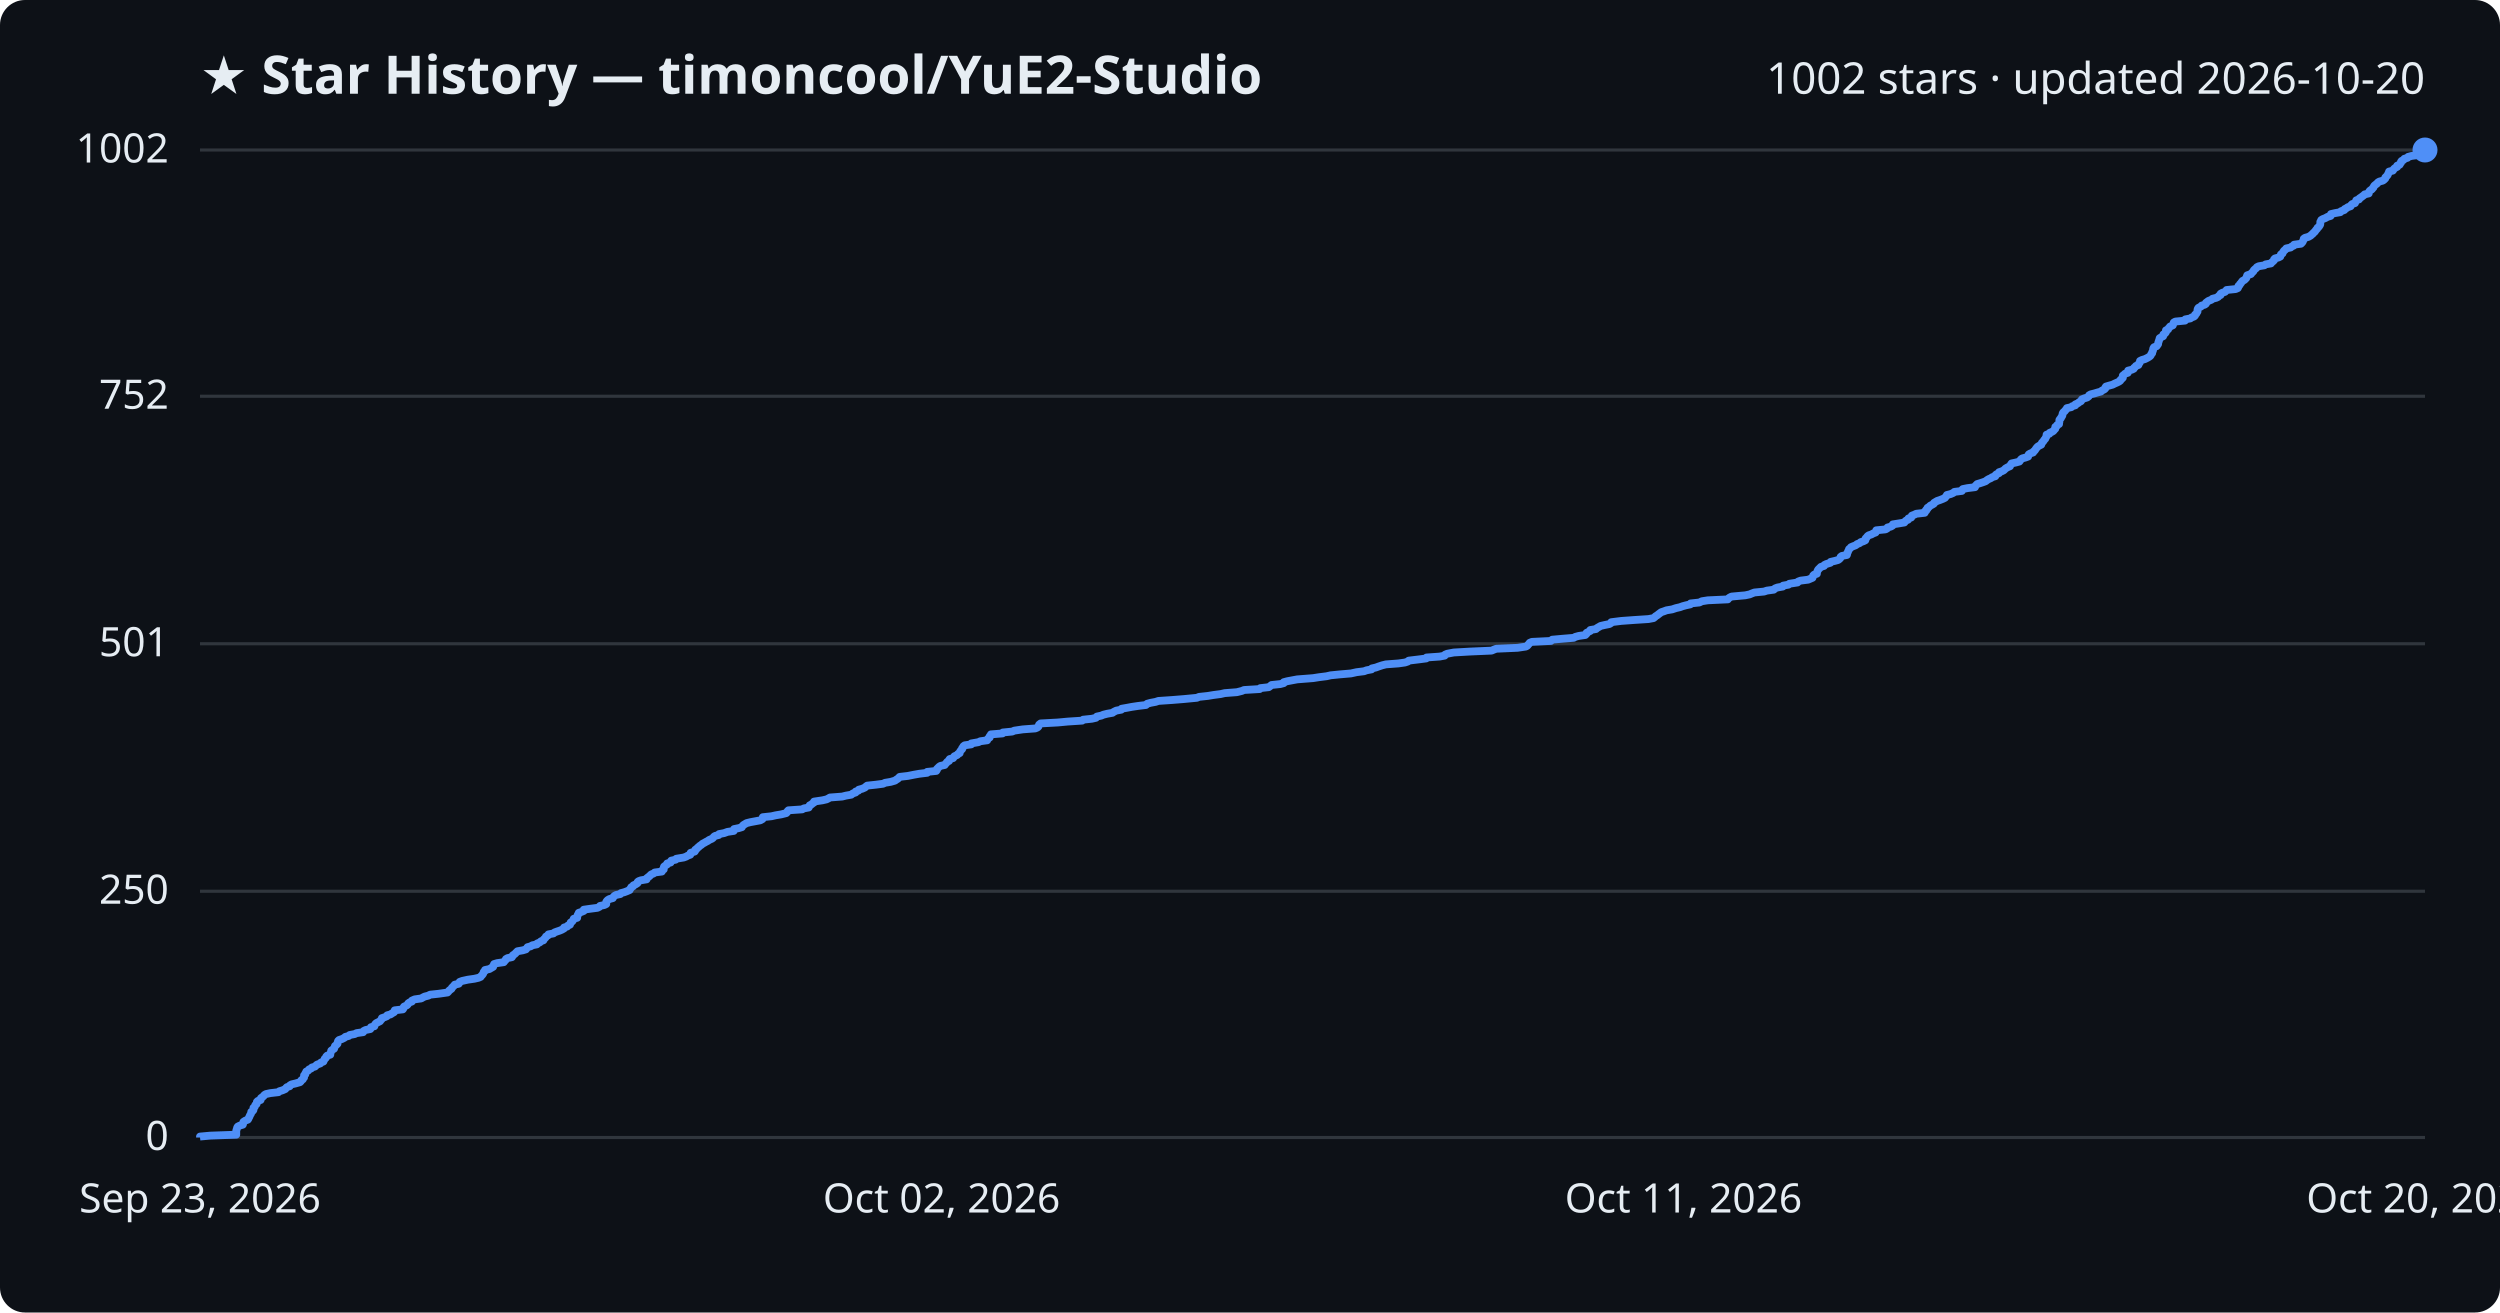
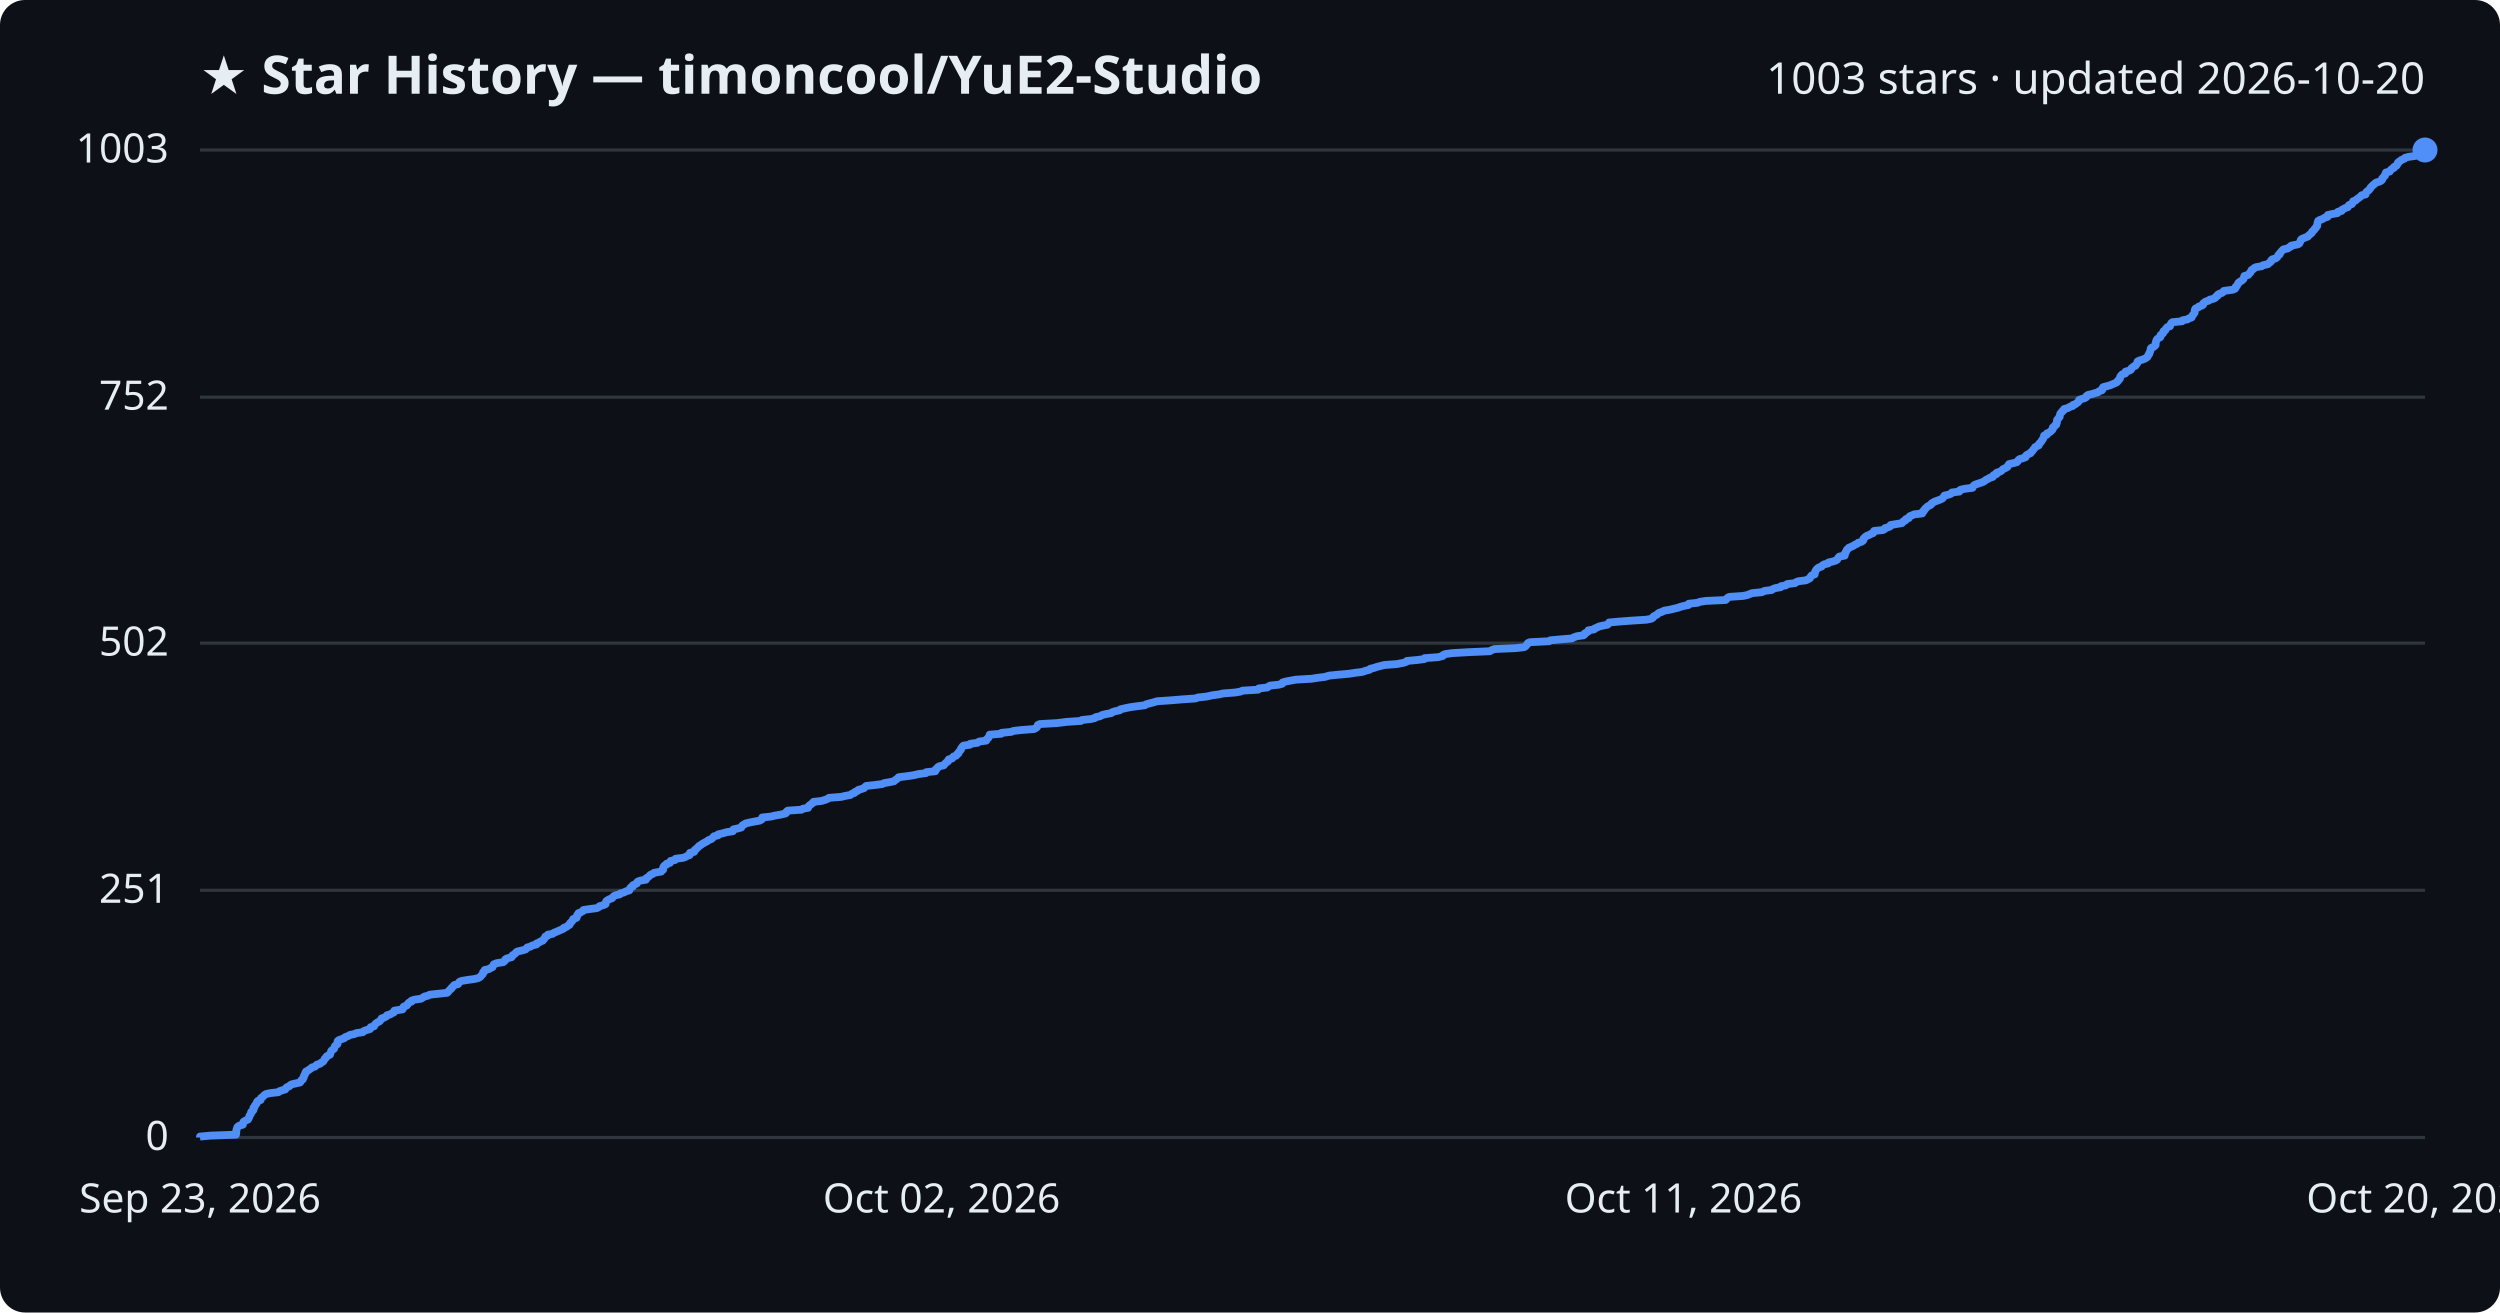
<svg xmlns="http://www.w3.org/2000/svg" viewBox="0 0 800 420" font-family="Segoe UI, sans-serif">
  <rect width="800" height="420" fill="#0d1117" rx="8" />
  <text x="64" y="30" fill="#e6edf3" font-size="17" font-weight="700">★ Star History — timoncool/YuE2-Studio</text>
-   <text x="776" y="30" fill="#e6edf3" font-size="14" text-anchor="end">1002 stars · updated 2026-10-20</text>
+   <text x="776" y="30" fill="#e6edf3" font-size="14" text-anchor="end">1003 stars · updated 2026-10-20</text>
  <line x1="64" y1="364.0" x2="776" y2="364.0" stroke="#30363d" stroke-width="1" />
  <text x="54" y="368.0" fill="#e6edf3" font-size="13" text-anchor="end">0</text>
-   <line x1="64" y1="285.2" x2="776" y2="285.2" stroke="#30363d" stroke-width="1" />
-   <text x="54" y="289.2" fill="#e6edf3" font-size="13" text-anchor="end">250</text>
-   <line x1="64" y1="206.0" x2="776" y2="206.0" stroke="#30363d" stroke-width="1" />
-   <text x="54" y="210.0" fill="#e6edf3" font-size="13" text-anchor="end">501</text>
-   <line x1="64" y1="126.8" x2="776" y2="126.8" stroke="#30363d" stroke-width="1" />
-   <text x="54" y="130.8" fill="#e6edf3" font-size="13" text-anchor="end">752</text>
+   <line x1="64" y1="284.9" x2="776" y2="284.9" stroke="#30363d" stroke-width="1" />
+   <text x="54" y="288.9" fill="#e6edf3" font-size="13" text-anchor="end">251</text>
+   <line x1="64" y1="205.8" x2="776" y2="205.8" stroke="#30363d" stroke-width="1" />
+   <text x="54" y="209.8" fill="#e6edf3" font-size="13" text-anchor="end">502</text>
+   <line x1="64" y1="127.1" x2="776" y2="127.1" stroke="#30363d" stroke-width="1" />
+   <text x="54" y="131.1" fill="#e6edf3" font-size="13" text-anchor="end">752</text>
  <line x1="64" y1="48.0" x2="776" y2="48.0" stroke="#30363d" stroke-width="1" />
-   <text x="54" y="52.0" fill="#e6edf3" font-size="13" text-anchor="end">1002</text>
-   <path d="M64.0,364.0 L64.0,363.7 L67.3,363.4 L75.6,363.1 L75.6,362.7 L75.6,362.4 L75.6,362.1 L75.6,361.8 L75.7,361.5 L75.8,361.2 L75.9,360.8 L76.1,360.5 L76.7,360.2 L77.7,359.9 L77.8,359.6 L77.8,359.3 L77.9,359.0 L78.5,358.6 L79.3,358.3 L79.5,358.0 L79.6,357.7 L79.8,357.4 L79.9,357.1 L80.1,356.7 L80.3,356.4 L80.4,356.1 L80.4,355.8 L80.9,355.5 L81.1,355.2 L81.1,354.9 L81.1,354.5 L81.5,354.2 L81.6,353.9 L81.7,353.6 L82.1,353.3 L82.2,353.0 L82.2,352.6 L82.5,352.3 L83.4,352.0 L83.5,351.7 L83.5,351.4 L83.9,351.1 L84.3,350.8 L84.6,350.4 L85.1,350.1 L86.5,349.8 L89.1,349.5 L89.4,349.2 L90.4,348.9 L91.3,348.5 L91.5,348.2 L91.8,347.9 L92.7,347.6 L92.8,347.3 L93.3,347.0 L94.6,346.7 L96.0,346.3 L96.3,346.0 L96.4,345.7 L96.9,345.4 L97.0,345.1 L97.3,344.8 L97.3,344.4 L97.3,344.1 L97.7,343.8 L97.7,343.5 L97.9,343.2 L98.0,342.9 L98.6,342.6 L98.9,342.2 L99.6,341.9 L99.8,341.6 L100.8,341.3 L101.1,341.0 L101.4,340.7 L102.5,340.3 L102.7,340.0 L103.5,339.7 L103.6,339.4 L103.8,339.1 L103.9,338.8 L104.3,338.5 L104.4,338.1 L104.7,337.8 L105.7,337.5 L105.7,337.2 L105.8,336.9 L105.9,336.6 L106.0,336.2 L106.4,335.9 L106.9,335.6 L107.0,335.3 L107.1,335.0 L107.2,334.7 L107.6,334.4 L108.0,334.0 L108.0,333.7 L108.1,333.4 L108.2,333.1 L108.5,332.8 L109.4,332.5 L110.2,332.1 L110.5,331.8 L111.6,331.5 L111.9,331.2 L113.5,330.9 L114.1,330.6 L116.2,330.3 L116.4,329.9 L117.0,329.6 L118.5,329.3 L118.7,329.0 L118.7,328.7 L119.8,328.4 L119.9,328.0 L120.1,327.7 L120.4,327.4 L121.0,327.1 L121.6,326.8 L121.8,326.5 L122.1,326.2 L122.2,325.8 L123.1,325.5 L123.8,325.2 L123.9,324.9 L125.0,324.6 L125.4,324.3 L126.1,323.9 L126.3,323.6 L126.3,323.3 L128.9,323.0 L129.1,322.7 L129.1,322.4 L129.3,322.1 L130.2,321.7 L130.5,321.4 L130.6,321.1 L131.0,320.8 L131.8,320.5 L131.8,320.2 L132.7,319.8 L134.8,319.5 L135.3,319.2 L135.9,318.9 L137.1,318.6 L137.6,318.3 L140.4,318.0 L143.2,317.6 L143.5,317.3 L143.7,317.0 L144.1,316.7 L144.5,316.4 L144.6,316.1 L145.0,315.7 L145.3,315.4 L145.5,315.1 L146.8,314.8 L147.0,314.5 L147.1,314.2 L147.9,313.9 L149.7,313.5 L151.8,313.2 L153.1,312.9 L153.8,312.6 L154.0,312.3 L154.3,312.0 L154.6,311.6 L154.7,311.3 L154.8,311.0 L155.2,310.7 L155.2,310.4 L156.6,310.1 L157.1,309.8 L157.8,309.4 L157.8,309.1 L158.0,308.8 L158.1,308.5 L159.1,308.2 L161.2,307.9 L161.5,307.5 L161.8,307.2 L161.9,306.9 L162.4,306.6 L163.8,306.3 L164.0,306.0 L164.1,305.7 L164.7,305.3 L165.0,305.0 L165.3,304.7 L165.6,304.4 L167.3,304.1 L168.3,303.8 L168.6,303.4 L168.8,303.1 L169.9,302.8 L170.3,302.5 L171.8,302.2 L171.9,301.9 L172.7,301.6 L173.1,301.2 L173.9,300.9 L174.0,300.6 L174.3,300.3 L174.6,300.0 L174.7,299.7 L175.4,299.3 L175.5,299.0 L177.1,298.7 L177.4,298.4 L178.2,298.1 L179.1,297.8 L179.8,297.5 L180.5,297.1 L180.5,296.8 L181.5,296.5 L181.7,296.2 L182.4,295.9 L182.5,295.6 L182.6,295.2 L183.1,294.9 L183.3,294.6 L183.5,294.3 L183.6,294.0 L184.7,293.7 L184.7,293.4 L184.8,293.0 L184.9,292.7 L185.2,292.4 L185.2,292.1 L186.1,291.8 L186.8,291.5 L186.8,291.1 L188.9,290.8 L191.2,290.5 L191.8,290.2 L192.0,289.9 L193.4,289.6 L194.0,289.3 L194.0,288.9 L194.0,288.6 L194.2,288.3 L194.5,288.0 L195.0,287.7 L196.1,287.4 L196.3,287.0 L196.6,286.7 L197.1,286.4 L198.5,286.1 L198.7,285.8 L199.8,285.5 L200.6,285.2 L201.5,284.8 L201.6,284.5 L201.9,284.2 L202.0,283.9 L202.6,283.6 L202.7,283.3 L203.4,283.0 L204.0,282.6 L204.0,282.3 L204.3,282.0 L205.1,281.7 L206.9,281.4 L206.9,281.1 L207.4,280.7 L207.8,280.4 L208.1,280.1 L208.4,279.8 L209.2,279.5 L209.5,279.2 L211.8,278.9 L211.9,278.5 L212.4,278.2 L212.4,277.9 L212.4,277.6 L212.5,277.3 L212.9,277.0 L213.5,276.6 L213.5,276.3 L214.6,276.0 L214.6,275.7 L214.8,275.4 L216.2,275.1 L216.4,274.8 L218.8,274.4 L219.6,274.1 L220.1,273.8 L220.9,273.5 L221.0,273.2 L221.0,272.9 L222.3,272.5 L222.5,272.2 L222.5,271.9 L223.0,271.6 L223.2,271.3 L223.6,271.0 L223.9,270.7 L224.5,270.3 L224.8,270.0 L225.4,269.7 L225.9,269.4 L226.5,269.1 L226.9,268.8 L227.8,268.4 L228.2,268.1 L228.4,267.8 L228.8,267.5 L230.0,267.2 L230.1,266.9 L231.7,266.6 L232.8,266.2 L234.8,265.9 L234.9,265.6 L234.9,265.3 L236.4,265.0 L237.4,264.7 L237.6,264.3 L237.9,264.0 L238.4,263.7 L238.9,263.4 L240.1,263.1 L241.7,262.8 L243.3,262.5 L244.0,262.1 L244.1,261.8 L244.1,261.5 L246.9,261.2 L248.2,260.9 L250.0,260.6 L251.6,260.2 L251.9,259.9 L252.0,259.6 L252.3,259.3 L256.7,259.0 L257.2,258.7 L258.8,258.4 L259.0,258.0 L259.1,257.7 L259.7,257.4 L260.0,257.1 L260.5,256.8 L260.5,256.5 L263.2,256.1 L264.5,255.8 L265.1,255.5 L265.6,255.2 L269.5,254.9 L270.7,254.6 L272.4,254.3 L272.9,253.9 L273.8,253.6 L273.8,253.3 L274.7,253.0 L274.8,252.7 L275.9,252.4 L276.8,252.0 L277.1,251.7 L277.5,251.4 L280.3,251.1 L282.6,250.8 L283.2,250.5 L285.0,250.2 L286.4,249.8 L286.8,249.5 L287.3,249.2 L287.6,248.9 L287.9,248.6 L290.5,248.3 L292.5,247.9 L294.2,247.6 L296.7,247.3 L296.7,247.0 L299.6,246.7 L299.8,246.4 L299.8,246.1 L300.2,245.7 L300.5,245.4 L300.9,245.1 L302.3,244.8 L302.5,244.5 L302.8,244.2 L303.1,243.8 L303.7,243.5 L303.7,243.2 L303.9,242.9 L305.0,242.6 L305.2,242.3 L305.4,242.0 L306.3,241.6 L306.5,241.3 L307.1,241.0 L307.1,240.7 L307.3,240.4 L307.5,240.1 L307.9,239.7 L307.9,239.4 L308.2,239.1 L308.3,238.8 L308.7,238.5 L310.8,238.2 L310.8,237.9 L313.1,237.5 L313.7,237.2 L315.9,236.9 L316.0,236.6 L316.2,236.3 L316.7,236.0 L316.7,235.6 L317.0,235.3 L317.1,235.0 L320.8,234.7 L320.9,234.4 L323.9,234.1 L324.6,233.8 L327.3,233.4 L331.3,233.1 L332.0,232.8 L332.3,232.5 L332.4,232.2 L332.5,231.9 L333.0,231.5 L338.5,231.2 L341.7,230.9 L346.3,230.6 L346.6,230.3 L349.4,230.0 L350.7,229.7 L351.0,229.3 L352.4,229.0 L353.1,228.7 L354.3,228.4 L356.0,228.1 L356.4,227.8 L357.2,227.4 L358.8,227.1 L358.9,226.8 L360.6,226.5 L362.2,226.2 L364.2,225.9 L366.7,225.6 L367.1,225.2 L368.2,224.9 L369.8,224.6 L370.7,224.3 L375.1,224.0 L378.8,223.7 L383.0,223.3 L383.7,223.0 L386.5,222.7 L388.3,222.4 L390.6,222.1 L391.9,221.8 L395.8,221.5 L397.4,221.1 L398.1,220.8 L403.1,220.5 L403.3,220.2 L406.0,219.9 L406.4,219.6 L406.9,219.2 L409.7,218.9 L410.8,218.6 L410.8,218.3 L411.9,218.0 L413.5,217.7 L415.1,217.4 L420.2,217.0 L422.1,216.7 L424.5,216.4 L425.8,216.1 L428.8,215.8 L432.3,215.5 L434.1,215.1 L436.5,214.8 L437.3,214.5 L438.9,214.2 L439.0,213.9 L440.3,213.6 L441.1,213.3 L442.3,212.9 L443.5,212.6 L447.5,212.3 L449.6,212.0 L450.5,211.7 L450.8,211.4 L454.1,211.0 L456.4,210.7 L456.5,210.4 L460.7,210.1 L462.3,209.8 L462.4,209.5 L463.1,209.2 L465.2,208.8 L470.4,208.5 L477.3,208.2 L478.0,207.9 L478.8,207.6 L485.6,207.3 L488.3,206.9 L488.8,206.6 L489.0,206.3 L489.3,206.0 L489.5,205.7 L490.2,205.4 L496.3,205.1 L496.7,204.7 L500.0,204.4 L503.6,204.1 L504.1,203.8 L505.2,203.5 L507.3,203.2 L507.7,202.8 L507.7,202.5 L508.3,202.2 L508.9,201.9 L508.9,201.6 L510.7,201.3 L511.0,201.0 L511.7,200.6 L512.2,200.3 L513.5,200.0 L515.0,199.7 L515.5,199.4 L515.6,199.1 L518.8,198.7 L522.9,198.4 L527.5,198.1 L529.1,197.8 L529.5,197.5 L529.8,197.2 L530.3,196.9 L530.8,196.5 L531.2,196.2 L531.6,195.9 L532.5,195.6 L533.3,195.3 L535.1,195.0 L536.3,194.6 L537.6,194.3 L538.4,194.0 L539.5,193.7 L540.9,193.4 L541.0,193.1 L543.8,192.8 L544.6,192.4 L546.5,192.1 L552.9,191.8 L553.1,191.5 L553.5,191.2 L554.1,190.9 L558.5,190.5 L559.9,190.2 L560.6,189.9 L561.4,189.6 L564.5,189.3 L565.4,189.0 L567.6,188.7 L568.0,188.3 L568.8,188.0 L570.5,187.7 L570.6,187.4 L572.3,187.1 L572.6,186.8 L575.2,186.4 L575.4,186.1 L576.2,185.8 L578.6,185.5 L579.3,185.2 L580.0,184.9 L580.1,184.6 L580.2,184.2 L580.5,183.9 L581.4,183.6 L581.4,183.3 L581.5,183.0 L581.6,182.7 L581.8,182.3 L582.1,182.0 L582.4,181.7 L582.7,181.4 L583.7,181.1 L583.8,180.8 L584.4,180.5 L585.7,180.1 L585.8,179.8 L587.1,179.5 L588.2,179.2 L588.6,178.9 L588.9,178.6 L589.0,178.2 L589.4,177.9 L591.0,177.6 L591.1,177.3 L591.1,177.0 L591.3,176.7 L591.4,176.4 L591.6,176.0 L591.7,175.7 L592.1,175.4 L592.3,175.1 L593.0,174.8 L593.8,174.5 L594.3,174.1 L595.1,173.8 L595.4,173.5 L596.3,173.2 L596.9,172.9 L597.0,172.6 L597.0,172.3 L597.4,171.9 L597.6,171.6 L598.0,171.3 L598.9,171.0 L599.4,170.7 L600.2,170.4 L600.4,170.0 L600.4,169.7 L603.4,169.4 L603.9,169.1 L604.0,168.8 L605.1,168.5 L605.6,168.2 L605.7,167.8 L607.6,167.5 L609.4,167.2 L609.6,166.9 L609.9,166.6 L610.6,166.3 L610.7,165.9 L611.6,165.6 L611.7,165.3 L611.8,165.0 L612.6,164.7 L613.2,164.4 L615.9,164.1 L615.9,163.7 L616.4,163.4 L616.4,163.1 L616.8,162.8 L616.8,162.5 L617.3,162.2 L617.7,161.8 L618.3,161.5 L618.8,161.2 L618.9,160.9 L619.4,160.6 L619.9,160.3 L620.8,160.0 L621.8,159.6 L622.4,159.3 L622.6,159.0 L622.9,158.7 L623.0,158.4 L624.2,158.1 L625.1,157.7 L625.4,157.4 L627.8,157.1 L627.8,156.8 L628.1,156.5 L629.6,156.2 L632.0,155.9 L632.1,155.5 L632.4,155.2 L632.7,154.9 L633.7,154.6 L634.6,154.3 L635.4,154.0 L635.9,153.6 L636.4,153.3 L637.1,153.0 L637.5,152.7 L638.5,152.4 L638.5,152.1 L638.8,151.8 L639.7,151.4 L639.7,151.1 L640.6,150.8 L641.2,150.5 L641.5,150.2 L641.8,149.9 L642.5,149.5 L643.2,149.2 L643.3,148.9 L643.5,148.6 L643.7,148.3 L645.1,148.0 L646.2,147.7 L646.5,147.3 L646.7,147.0 L647.1,146.7 L648.2,146.4 L649.0,146.1 L649.0,145.8 L649.2,145.4 L649.7,145.1 L650.6,144.8 L650.7,144.5 L651.1,144.2 L651.3,143.9 L651.5,143.6 L651.8,143.2 L652.1,142.9 L652.6,142.6 L653.2,142.3 L653.3,142.0 L653.4,141.7 L653.8,141.3 L654.0,141.0 L654.2,140.7 L654.5,140.4 L654.6,140.1 L654.8,139.8 L654.9,139.5 L654.9,139.1 L655.8,138.8 L655.9,138.5 L656.6,138.2 L657.1,137.9 L657.3,137.6 L657.7,137.2 L657.7,136.9 L657.7,136.6 L658.2,136.3 L658.3,136.0 L658.9,135.7 L658.9,135.4 L659.0,135.0 L659.0,134.7 L659.0,134.4 L659.2,134.1 L659.5,133.8 L659.6,133.5 L659.9,133.1 L660.0,132.8 L660.0,132.5 L660.1,132.2 L660.3,131.9 L660.7,131.6 L660.9,131.3 L661.3,130.9 L661.4,130.6 L662.8,130.3 L663.1,130.0 L664.1,129.7 L664.1,129.4 L665.0,129.0 L665.3,128.7 L665.9,128.4 L666.1,128.1 L666.2,127.8 L666.9,127.5 L667.9,127.2 L668.4,126.8 L668.5,126.5 L669.0,126.2 L670.2,125.9 L671.2,125.6 L672.3,125.3 L672.6,125.0 L673.4,124.6 L673.7,124.3 L673.7,124.0 L673.9,123.7 L674.9,123.4 L676.0,123.1 L676.8,122.7 L677.5,122.4 L678.1,122.1 L678.5,121.8 L678.6,121.5 L679.0,121.2 L679.3,120.9 L679.3,120.5 L679.3,120.2 L679.7,119.9 L680.0,119.6 L680.9,119.3 L681.0,119.0 L681.0,118.6 L682.2,118.3 L682.8,118.0 L682.9,117.7 L683.3,117.4 L683.5,117.1 L684.3,116.8 L684.4,116.4 L684.7,116.1 L684.8,115.8 L684.8,115.5 L685.4,115.2 L686.4,114.9 L687.2,114.5 L687.7,114.2 L688.1,113.9 L688.3,113.6 L688.4,113.3 L688.7,113.0 L688.7,112.7 L688.9,112.3 L689.0,112.0 L689.0,111.7 L689.1,111.4 L689.3,111.1 L690.1,110.8 L690.4,110.4 L690.6,110.1 L690.6,109.8 L690.7,109.5 L690.8,109.2 L690.9,108.9 L691.0,108.6 L691.1,108.2 L691.6,107.9 L692.2,107.6 L692.2,107.3 L692.3,107.0 L692.8,106.7 L693.1,106.3 L693.1,106.0 L693.1,105.7 L693.8,105.4 L693.9,105.1 L694.2,104.8 L694.4,104.5 L695.3,104.1 L695.4,103.8 L695.5,103.5 L695.6,103.2 L696.1,102.9 L699.2,102.6 L699.3,102.2 L700.9,101.9 L701.3,101.6 L702.1,101.3 L702.4,101.0 L702.4,100.7 L702.8,100.4 L703.0,100.0 L703.2,99.7 L703.2,99.4 L703.2,99.1 L703.3,98.8 L703.5,98.5 L704.3,98.1 L704.5,97.8 L705.5,97.5 L705.9,97.2 L705.9,96.9 L706.3,96.6 L706.7,96.3 L707.7,95.9 L708.0,95.6 L709.2,95.3 L709.8,95.0 L710.0,94.7 L710.6,94.4 L710.6,94.0 L711.1,93.7 L712.0,93.4 L712.3,93.1 L712.5,92.8 L715.4,92.5 L716.1,92.2 L716.3,91.8 L716.3,91.5 L716.7,91.2 L716.8,90.9 L717.1,90.6 L717.3,90.3 L717.6,89.9 L718.2,89.6 L718.5,89.3 L718.8,89.0 L718.9,88.7 L719.0,88.4 L719.1,88.1 L720.3,87.7 L720.5,87.4 L720.8,87.1 L721.1,86.8 L721.2,86.5 L721.5,86.2 L722.0,85.8 L722.2,85.5 L722.8,85.2 L724.6,84.9 L725.0,84.6 L726.7,84.3 L726.9,84.0 L727.4,83.6 L727.7,83.3 L727.7,83.0 L728.0,82.7 L729.1,82.4 L729.7,82.1 L729.8,81.7 L729.9,81.4 L730.4,81.1 L730.5,80.8 L730.7,80.5 L730.9,80.2 L731.3,79.9 L731.6,79.5 L733.0,79.2 L733.3,78.9 L734.0,78.6 L734.1,78.3 L736.3,78.0 L736.7,77.6 L736.9,77.3 L737.0,77.0 L737.2,76.7 L737.2,76.4 L737.6,76.1 L738.7,75.8 L739.4,75.4 L739.7,75.1 L740.1,74.8 L740.3,74.5 L740.7,74.2 L740.9,73.9 L741.2,73.5 L741.5,73.2 L741.6,72.9 L742.0,72.6 L742.2,72.3 L742.4,72.0 L742.5,71.7 L742.5,71.3 L742.5,71.0 L742.7,70.7 L742.8,70.4 L743.3,70.1 L744.1,69.8 L744.8,69.4 L745.8,69.1 L745.8,68.8 L745.9,68.5 L747.2,68.2 L748.9,67.9 L749.1,67.6 L750.2,67.2 L750.3,66.9 L750.9,66.6 L751.3,66.3 L752.2,66.0 L752.3,65.7 L752.7,65.3 L753.6,65.0 L753.7,64.7 L753.9,64.4 L754.0,64.1 L754.9,63.8 L755.0,63.5 L755.6,63.1 L756.0,62.8 L756.4,62.5 L756.7,62.2 L758.0,61.9 L758.0,61.6 L758.2,61.2 L758.5,60.9 L759.0,60.6 L759.2,60.3 L759.5,60.0 L759.6,59.7 L759.8,59.4 L760.3,59.0 L760.7,58.7 L760.9,58.4 L761.4,58.1 L762.5,57.8 L762.9,57.5 L763.3,57.1 L763.3,56.8 L763.6,56.5 L763.9,56.2 L764.1,55.9 L764.2,55.6 L764.4,55.3 L764.5,54.9 L765.7,54.6 L765.9,54.3 L766.1,54.0 L766.5,53.7 L767.1,53.4 L767.1,53.0 L767.9,52.7 L768.0,52.4 L768.3,52.1 L768.3,51.8 L768.5,51.5 L769.1,51.2 L769.4,50.8 L770.4,50.5 L770.6,50.2 L771.7,49.9 L773.9,49.6 L774.4,49.3 L774.5,48.9 L775.4,48.6 L775.8,48.3 L776.0,48.0 L776.0,48.0" fill="none" stroke="#4f8ff7" stroke-width="2.5" stroke-linejoin="round" />
+   <text x="54" y="52.0" fill="#e6edf3" font-size="13" text-anchor="end">1003</text>
+   <path d="M64.0,364.0 L64.0,363.7 L67.3,363.4 L75.5,363.1 L75.6,362.7 L75.6,362.4 L75.6,362.1 L75.6,361.8 L75.7,361.5 L75.8,361.2 L75.9,360.8 L76.1,360.5 L76.6,360.2 L77.7,359.9 L77.8,359.6 L77.8,359.3 L77.9,359.0 L78.5,358.6 L79.3,358.3 L79.5,358.0 L79.6,357.7 L79.8,357.4 L79.8,357.1 L80.0,356.8 L80.3,356.4 L80.3,356.1 L80.4,355.8 L80.9,355.5 L81.1,355.2 L81.1,354.9 L81.1,354.5 L81.5,354.2 L81.5,353.9 L81.7,353.6 L82.0,353.3 L82.2,353.0 L82.2,352.7 L82.5,352.3 L83.4,352.0 L83.5,351.7 L83.5,351.4 L83.9,351.1 L84.3,350.8 L84.5,350.5 L85.1,350.1 L86.5,349.8 L89.1,349.5 L89.4,349.2 L90.3,348.9 L91.3,348.6 L91.5,348.2 L91.8,347.9 L92.6,347.6 L92.8,347.3 L93.3,347.0 L94.6,346.7 L96.0,346.4 L96.3,346.0 L96.4,345.7 L96.9,345.4 L96.9,345.1 L97.2,344.8 L97.2,344.5 L97.3,344.2 L97.6,343.8 L97.6,343.5 L97.9,343.2 L97.9,342.9 L98.5,342.6 L98.9,342.3 L99.5,341.9 L99.8,341.6 L100.8,341.3 L101.1,341.0 L101.4,340.7 L102.4,340.4 L102.7,340.1 L103.4,339.7 L103.6,339.4 L103.8,339.1 L103.9,338.8 L104.3,338.5 L104.4,338.2 L104.7,337.9 L105.6,337.5 L105.7,337.2 L105.8,336.9 L105.9,336.6 L106.0,336.3 L106.3,336.0 L106.9,335.6 L107.0,335.3 L107.1,335.0 L107.2,334.7 L107.6,334.4 L108.0,334.1 L108.0,333.8 L108.0,333.4 L108.1,333.1 L108.5,332.8 L109.4,332.5 L110.2,332.2 L110.4,331.9 L111.5,331.5 L111.9,331.2 L113.4,330.9 L114.0,330.6 L116.1,330.3 L116.3,330.0 L117.0,329.7 L118.4,329.3 L118.6,329.0 L118.6,328.7 L119.7,328.4 L119.8,328.1 L120.0,327.8 L120.3,327.5 L120.9,327.1 L121.5,326.8 L121.7,326.5 L122.0,326.2 L122.1,325.9 L123.0,325.6 L123.7,325.2 L123.8,324.9 L124.9,324.6 L125.3,324.3 L126.0,324.0 L126.2,323.7 L126.2,323.4 L128.8,323.0 L129.0,322.7 L129.0,322.4 L129.2,322.1 L130.1,321.8 L130.4,321.5 L130.5,321.2 L130.9,320.8 L131.7,320.5 L131.7,320.2 L132.6,319.9 L134.7,319.6 L135.2,319.3 L135.8,318.9 L137.0,318.6 L137.5,318.3 L140.3,318.0 L143.1,317.7 L143.4,317.4 L143.6,317.1 L144.0,316.7 L144.4,316.4 L144.5,316.1 L144.9,315.8 L145.1,315.5 L145.4,315.2 L146.6,314.9 L146.8,314.5 L147.0,314.2 L147.7,313.9 L149.5,313.6 L151.7,313.3 L153.0,313.0 L153.7,312.6 L153.9,312.3 L154.2,312.0 L154.5,311.7 L154.6,311.4 L154.6,311.1 L155.1,310.8 L155.1,310.4 L156.5,310.1 L156.9,309.8 L157.6,309.5 L157.7,309.2 L157.9,308.9 L158.0,308.6 L159.0,308.2 L161.0,307.9 L161.4,307.6 L161.7,307.3 L161.7,307.0 L162.2,306.7 L163.7,306.3 L163.9,306.0 L164.0,305.7 L164.5,305.4 L164.9,305.1 L165.1,304.8 L165.5,304.5 L167.2,304.1 L168.2,303.8 L168.5,303.5 L168.7,303.2 L169.8,302.9 L170.2,302.6 L171.7,302.2 L171.7,301.9 L172.5,301.6 L172.9,301.3 L173.7,301.0 L173.8,300.7 L174.2,300.4 L174.4,300.0 L174.5,299.7 L175.3,299.4 L175.3,299.1 L176.9,298.8 L177.2,298.5 L178.0,298.2 L178.9,297.8 L179.6,297.5 L180.3,297.2 L180.4,296.9 L181.3,296.6 L181.6,296.3 L182.3,295.9 L182.3,295.6 L182.5,295.3 L182.9,295.0 L183.1,294.7 L183.4,294.4 L183.4,294.1 L184.5,293.7 L184.6,293.4 L184.7,293.1 L184.7,292.8 L185.1,292.5 L185.1,292.2 L185.9,291.9 L186.6,291.5 L186.7,291.2 L188.7,290.9 L191.0,290.6 L191.6,290.3 L191.8,290.0 L193.2,289.6 L193.8,289.3 L193.8,289.0 L193.9,288.7 L194.0,288.4 L194.4,288.1 L194.9,287.8 L195.9,287.4 L196.1,287.1 L196.4,286.8 L196.9,286.5 L198.3,286.2 L198.5,285.9 L199.6,285.6 L200.4,285.2 L201.4,284.9 L201.4,284.6 L201.7,284.3 L201.8,284.0 L202.5,283.7 L202.5,283.3 L203.2,283.0 L203.8,282.7 L203.8,282.4 L204.1,282.1 L204.9,281.8 L206.7,281.5 L206.7,281.1 L207.2,280.8 L207.6,280.5 L207.9,280.2 L208.2,279.9 L209.0,279.6 L209.3,279.3 L211.6,278.9 L211.7,278.6 L212.2,278.3 L212.2,278.0 L212.2,277.7 L212.3,277.4 L212.6,277.0 L213.3,276.7 L213.3,276.4 L214.4,276.1 L214.4,275.8 L214.6,275.5 L216.0,275.2 L216.2,274.8 L218.6,274.5 L219.4,274.2 L219.9,273.9 L220.7,273.6 L220.8,273.3 L220.8,272.9 L222.1,272.6 L222.3,272.3 L222.3,272.0 L222.8,271.7 L223.0,271.4 L223.4,271.1 L223.7,270.7 L224.3,270.4 L224.6,270.1 L225.2,269.8 L225.7,269.5 L226.3,269.2 L226.6,268.9 L227.6,268.5 L228.0,268.2 L228.2,267.9 L228.5,267.6 L229.8,267.3 L229.8,267.0 L231.5,266.6 L232.5,266.3 L234.5,266.0 L234.6,265.7 L234.7,265.4 L236.1,265.1 L237.2,264.8 L237.4,264.4 L237.6,264.1 L238.2,263.8 L238.6,263.5 L239.9,263.2 L241.4,262.9 L243.1,262.6 L243.8,262.2 L243.8,261.9 L243.9,261.6 L246.7,261.3 L247.9,261.0 L249.7,260.7 L251.4,260.3 L251.7,260.0 L251.7,259.7 L252.1,259.4 L256.5,259.1 L256.9,258.8 L258.6,258.5 L258.7,258.1 L258.9,257.8 L259.4,257.5 L259.7,257.2 L260.2,256.9 L260.3,256.6 L262.9,256.3 L264.2,255.9 L264.9,255.6 L265.3,255.3 L269.2,255.0 L270.4,254.7 L272.1,254.4 L272.6,254.0 L273.5,253.7 L273.6,253.4 L274.4,253.1 L274.6,252.8 L275.6,252.5 L276.5,252.2 L276.8,251.8 L277.2,251.5 L280.0,251.2 L282.3,250.9 L282.9,250.6 L284.6,250.3 L286.1,250.0 L286.5,249.6 L287.0,249.3 L287.3,249.0 L287.6,248.7 L290.1,248.4 L292.2,248.1 L293.9,247.7 L296.3,247.4 L296.4,247.1 L299.3,246.8 L299.4,246.5 L299.4,246.2 L299.9,245.9 L300.1,245.5 L300.6,245.2 L302.0,244.9 L302.2,244.6 L302.5,244.3 L302.8,244.0 L303.4,243.6 L303.4,243.3 L303.6,243.0 L304.7,242.7 L304.9,242.4 L305.1,242.1 L306.0,241.8 L306.2,241.4 L306.7,241.1 L306.7,240.8 L307.0,240.5 L307.2,240.2 L307.5,239.9 L307.5,239.6 L307.8,239.2 L308.0,238.9 L308.3,238.6 L310.4,238.3 L310.5,238.0 L312.8,237.7 L313.3,237.3 L315.6,237.0 L315.6,236.7 L315.9,236.4 L316.3,236.1 L316.4,235.8 L316.7,235.5 L316.7,235.1 L320.4,234.8 L320.5,234.5 L323.6,234.2 L324.3,233.9 L326.9,233.6 L330.9,233.3 L331.6,232.9 L331.9,232.6 L332.0,232.3 L332.1,232.0 L332.7,231.7 L338.1,231.4 L341.4,231.0 L345.9,230.7 L346.2,230.4 L349.0,230.1 L350.3,229.8 L350.6,229.5 L352.0,229.2 L352.7,228.8 L353.9,228.5 L355.6,228.2 L355.9,227.9 L356.8,227.6 L358.3,227.3 L358.5,227.0 L360.2,226.6 L361.7,226.3 L363.8,226.0 L366.3,225.7 L366.7,225.4 L367.8,225.1 L369.3,224.7 L370.3,224.4 L374.7,224.1 L378.3,223.8 L382.6,223.5 L383.3,223.2 L386.1,222.9 L387.9,222.5 L390.1,222.2 L391.4,221.9 L395.3,221.6 L397.0,221.3 L397.6,221.0 L402.6,220.7 L402.8,220.3 L405.5,220.0 L405.9,219.7 L406.4,219.4 L409.2,219.1 L410.3,218.8 L410.4,218.4 L411.4,218.1 L413.0,217.8 L414.6,217.5 L419.7,217.2 L421.6,216.9 L424.0,216.6 L425.3,216.2 L428.3,215.9 L431.7,215.6 L433.6,215.3 L436.0,215.0 L436.8,214.7 L438.3,214.3 L438.5,214.0 L439.8,213.7 L440.6,213.4 L441.8,213.1 L443.0,212.8 L447.0,212.5 L449.1,212.1 L450.0,211.8 L450.2,211.5 L453.5,211.2 L455.8,210.9 L455.9,210.6 L460.2,210.3 L461.7,209.9 L461.8,209.6 L462.5,209.3 L464.7,209.0 L469.8,208.7 L476.7,208.4 L477.4,208.0 L478.2,207.7 L485.0,207.4 L487.7,207.1 L488.2,206.8 L488.4,206.5 L488.7,206.2 L488.9,205.8 L489.6,205.5 L495.7,205.2 L496.1,204.9 L499.4,204.6 L503.0,204.3 L503.5,204.0 L504.6,203.6 L506.7,203.3 L507.1,203.0 L507.1,202.7 L507.7,202.4 L508.2,202.1 L508.3,201.7 L510.1,201.4 L510.3,201.1 L511.1,200.8 L511.6,200.5 L512.9,200.2 L514.4,199.9 L514.8,199.5 L514.9,199.2 L518.2,198.9 L522.2,198.6 L526.9,198.3 L528.4,198.0 L528.9,197.7 L529.1,197.3 L529.6,197.0 L530.2,196.7 L530.5,196.4 L530.9,196.1 L531.8,195.8 L532.6,195.4 L534.4,195.1 L535.6,194.8 L536.9,194.5 L537.7,194.2 L538.8,193.9 L540.3,193.6 L540.4,193.2 L543.2,192.9 L543.9,192.6 L545.8,192.3 L552.2,192.0 L552.5,191.7 L552.8,191.3 L553.4,191.0 L557.8,190.7 L559.2,190.4 L559.9,190.1 L560.7,189.8 L563.8,189.5 L564.6,189.1 L566.9,188.8 L567.3,188.5 L568.1,188.2 L569.8,187.9 L569.9,187.6 L571.5,187.3 L571.9,186.9 L574.4,186.6 L574.7,186.3 L575.5,186.0 L577.9,185.7 L578.5,185.4 L579.2,185.0 L579.3,184.7 L579.5,184.4 L579.8,184.1 L580.7,183.8 L580.7,183.5 L580.8,183.2 L580.9,182.8 L581.1,182.5 L581.3,182.2 L581.6,181.9 L582.0,181.6 L582.9,181.3 L583.1,181.0 L583.7,180.6 L585.0,180.3 L585.1,180.0 L586.4,179.7 L587.4,179.4 L587.9,179.1 L588.1,178.7 L588.3,178.4 L588.6,178.1 L590.3,177.8 L590.3,177.5 L590.3,177.2 L590.6,176.9 L590.7,176.5 L590.9,176.2 L591.0,175.9 L591.4,175.6 L591.6,175.3 L592.3,175.0 L593.0,174.7 L593.6,174.3 L594.3,174.0 L594.6,173.7 L595.6,173.4 L596.1,173.1 L596.3,172.8 L596.3,172.4 L596.6,172.1 L596.9,171.8 L597.3,171.5 L598.1,171.2 L598.6,170.9 L599.4,170.6 L599.6,170.2 L599.7,169.9 L602.6,169.6 L603.1,169.3 L603.2,169.0 L604.3,168.7 L604.9,168.4 L605.0,168.0 L606.8,167.7 L608.6,167.4 L608.9,167.1 L609.1,166.8 L609.8,166.5 L609.9,166.1 L610.8,165.8 L610.9,165.5 L611.1,165.2 L611.9,164.9 L612.5,164.6 L615.1,164.3 L615.1,163.9 L615.6,163.6 L615.6,163.3 L616.0,163.0 L616.1,162.7 L616.5,162.4 L616.9,162.0 L617.6,161.7 L618.0,161.4 L618.1,161.1 L618.6,160.8 L619.1,160.5 L620.0,160.2 L621.0,159.8 L621.6,159.5 L621.8,159.2 L622.1,158.9 L622.2,158.6 L623.5,158.3 L624.3,158.0 L624.6,157.6 L627.0,157.3 L627.0,157.0 L627.4,156.7 L628.8,156.4 L631.2,156.1 L631.3,155.7 L631.6,155.4 L632.0,155.1 L632.9,154.8 L633.8,154.5 L634.6,154.2 L635.1,153.9 L635.6,153.5 L636.3,153.2 L636.7,152.9 L637.7,152.6 L637.7,152.3 L638.0,152.0 L638.9,151.7 L638.9,151.3 L639.8,151.0 L640.4,150.7 L640.7,150.4 L641.0,150.1 L641.7,149.8 L642.4,149.4 L642.5,149.1 L642.7,148.8 L642.9,148.5 L644.3,148.2 L645.4,147.9 L645.7,147.6 L645.9,147.2 L646.3,146.9 L647.4,146.6 L648.2,146.3 L648.2,146.0 L648.4,145.7 L648.9,145.4 L649.8,145.0 L649.9,144.7 L650.3,144.4 L650.5,144.1 L650.7,143.8 L651.0,143.5 L651.2,143.1 L651.8,142.8 L652.4,142.5 L652.4,142.2 L652.6,141.9 L653.0,141.6 L653.2,141.3 L653.4,140.9 L653.7,140.6 L653.8,140.3 L654.0,140.0 L654.1,139.7 L654.1,139.4 L655.0,139.1 L655.0,138.7 L655.7,138.4 L656.2,138.1 L656.4,137.8 L656.8,137.5 L656.9,137.2 L656.9,136.8 L657.4,136.5 L657.5,136.2 L658.0,135.9 L658.0,135.6 L658.2,135.3 L658.2,135.0 L658.2,134.6 L658.3,134.3 L658.6,134.0 L658.8,133.7 L659.1,133.4 L659.1,133.1 L659.2,132.7 L659.3,132.4 L659.5,132.1 L659.9,131.8 L660.0,131.5 L660.5,131.2 L660.5,130.9 L661.9,130.5 L662.3,130.2 L663.3,129.9 L663.3,129.6 L664.2,129.3 L664.5,129.0 L665.0,128.7 L665.3,128.3 L665.3,128.0 L666.1,127.7 L667.1,127.4 L667.6,127.1 L667.6,126.8 L668.1,126.4 L669.4,126.1 L670.4,125.8 L671.4,125.5 L671.7,125.2 L672.6,124.9 L672.8,124.6 L672.8,124.2 L673.0,123.9 L674.1,123.6 L675.2,123.3 L675.9,123.0 L676.6,122.7 L677.3,122.4 L677.7,122.0 L677.8,121.7 L678.2,121.4 L678.4,121.1 L678.4,120.8 L678.5,120.5 L678.8,120.1 L679.1,119.8 L680.1,119.5 L680.1,119.2 L680.2,118.9 L681.4,118.6 L681.9,118.3 L682.0,117.9 L682.4,117.6 L682.7,117.3 L683.4,117.0 L683.5,116.7 L683.8,116.4 L684.0,116.1 L684.0,115.7 L684.5,115.4 L685.5,115.1 L686.3,114.8 L686.8,114.5 L687.2,114.2 L687.4,113.8 L687.5,113.5 L687.8,113.2 L687.8,112.9 L688.0,112.6 L688.1,112.3 L688.2,112.0 L688.2,111.6 L688.4,111.3 L689.2,111.0 L689.5,110.7 L689.8,110.4 L689.8,110.1 L689.8,109.8 L689.9,109.4 L690.0,109.1 L690.1,108.8 L690.3,108.5 L690.7,108.2 L691.3,107.9 L691.4,107.5 L691.4,107.2 L691.9,106.9 L692.2,106.6 L692.2,106.3 L692.3,106.0 L692.9,105.7 L693.0,105.3 L693.3,105.0 L693.5,104.7 L694.4,104.4 L694.5,104.1 L694.6,103.8 L694.8,103.4 L695.2,103.1 L698.3,102.8 L698.4,102.5 L700.0,102.2 L700.4,101.9 L701.3,101.6 L701.5,101.2 L701.6,100.9 L701.9,100.6 L702.1,100.3 L702.3,100.0 L702.3,99.7 L702.3,99.4 L702.4,99.0 L702.6,98.7 L703.4,98.4 L703.6,98.1 L704.6,97.8 L705.0,97.5 L705.0,97.1 L705.4,96.8 L705.8,96.5 L706.8,96.2 L707.1,95.9 L708.3,95.6 L708.9,95.3 L709.1,94.9 L709.7,94.6 L709.7,94.3 L710.2,94.0 L711.1,93.7 L711.4,93.4 L711.6,93.1 L714.5,92.7 L715.2,92.4 L715.4,92.1 L715.4,91.8 L715.8,91.5 L715.9,91.2 L716.2,90.8 L716.3,90.5 L716.7,90.2 L717.2,89.9 L717.6,89.6 L717.9,89.3 L718.0,89.0 L718.1,88.6 L718.2,88.3 L719.4,88.0 L719.6,87.7 L719.9,87.4 L720.2,87.1 L720.3,86.8 L720.5,86.4 L721.1,86.1 L721.3,85.8 L721.9,85.5 L723.7,85.2 L724.1,84.9 L725.8,84.5 L726.0,84.2 L726.5,83.9 L726.8,83.6 L726.8,83.3 L727.1,83.0 L728.2,82.7 L728.7,82.3 L728.9,82.0 L729.0,81.7 L729.5,81.4 L729.5,81.1 L729.8,80.8 L730.0,80.5 L730.4,80.1 L730.7,79.8 L732.1,79.5 L732.4,79.2 L733.1,78.9 L733.2,78.6 L735.3,78.2 L735.8,77.9 L735.9,77.6 L736.1,77.3 L736.2,77.0 L736.3,76.7 L736.7,76.4 L737.7,76.0 L738.5,75.7 L738.7,75.4 L739.1,75.1 L739.4,74.8 L739.8,74.5 L739.9,74.1 L740.3,73.8 L740.6,73.5 L740.7,73.2 L741.1,72.9 L741.2,72.6 L741.5,72.3 L741.5,71.9 L741.6,71.6 L741.6,71.3 L741.8,71.0 L741.8,70.7 L742.3,70.4 L743.2,70.1 L743.8,69.7 L744.8,69.4 L744.9,69.1 L744.9,68.8 L746.3,68.5 L748.0,68.2 L748.1,67.8 L749.3,67.5 L749.3,67.2 L749.9,66.9 L750.4,66.6 L751.3,66.3 L751.4,66.0 L751.7,65.6 L752.6,65.3 L752.8,65.0 L752.9,64.7 L753.0,64.4 L753.9,64.1 L754.1,63.8 L754.7,63.4 L755.1,63.1 L755.5,62.8 L755.7,62.5 L757.0,62.2 L757.0,61.9 L757.2,61.5 L757.5,61.2 L758.0,60.9 L758.2,60.6 L758.5,60.3 L758.6,60.0 L758.9,59.7 L759.3,59.3 L759.7,59.0 L760.0,58.7 L760.4,58.4 L761.5,58.1 L762.0,57.8 L762.3,57.5 L762.3,57.1 L762.6,56.8 L762.9,56.5 L763.2,56.2 L763.2,55.9 L763.4,55.6 L763.5,55.2 L764.7,54.9 L764.9,54.6 L765.1,54.3 L765.5,54.0 L766.1,53.7 L766.1,53.4 L766.9,53.0 L767.0,52.7 L767.3,52.4 L767.3,52.1 L767.6,51.8 L768.1,51.5 L768.4,51.2 L769.4,50.8 L769.6,50.5 L770.7,50.2 L772.9,49.9 L773.4,49.6 L773.5,49.3 L774.4,48.9 L774.8,48.6 L775.0,48.3 L776.0,48.0 L776.0,48.0" fill="none" stroke="#4f8ff7" stroke-width="2.5" stroke-linejoin="round" />
  <circle cx="776.0" cy="48.0" r="4" fill="#4f8ff7" />
  <text x="64.0" y="388" fill="#e6edf3" font-size="13" text-anchor="middle">Sep 23, 2026</text>
  <text x="301.3" y="388" fill="#e6edf3" font-size="13" text-anchor="middle">Oct 02, 2026</text>
  <text x="538.7" y="388" fill="#e6edf3" font-size="13" text-anchor="middle">Oct 11, 2026</text>
  <text x="776.0" y="388" fill="#e6edf3" font-size="13" text-anchor="middle">Oct 20, 2026</text>
</svg>
